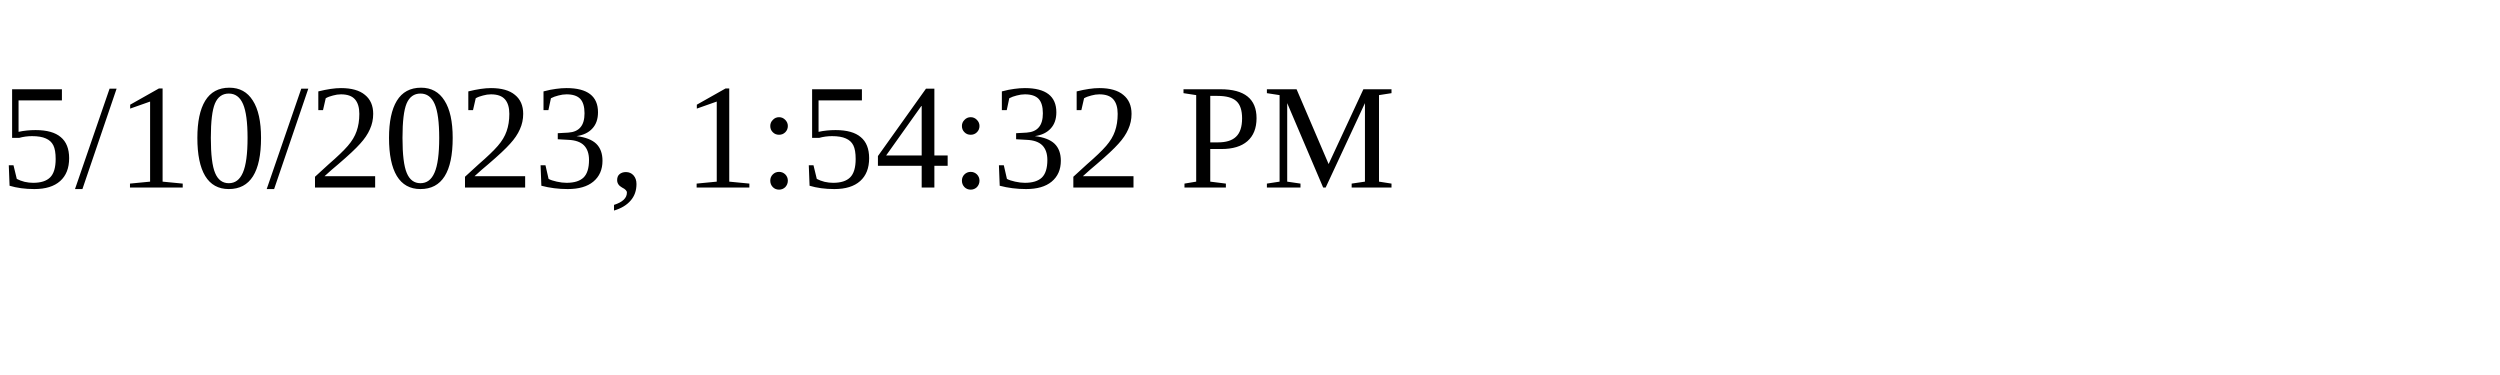
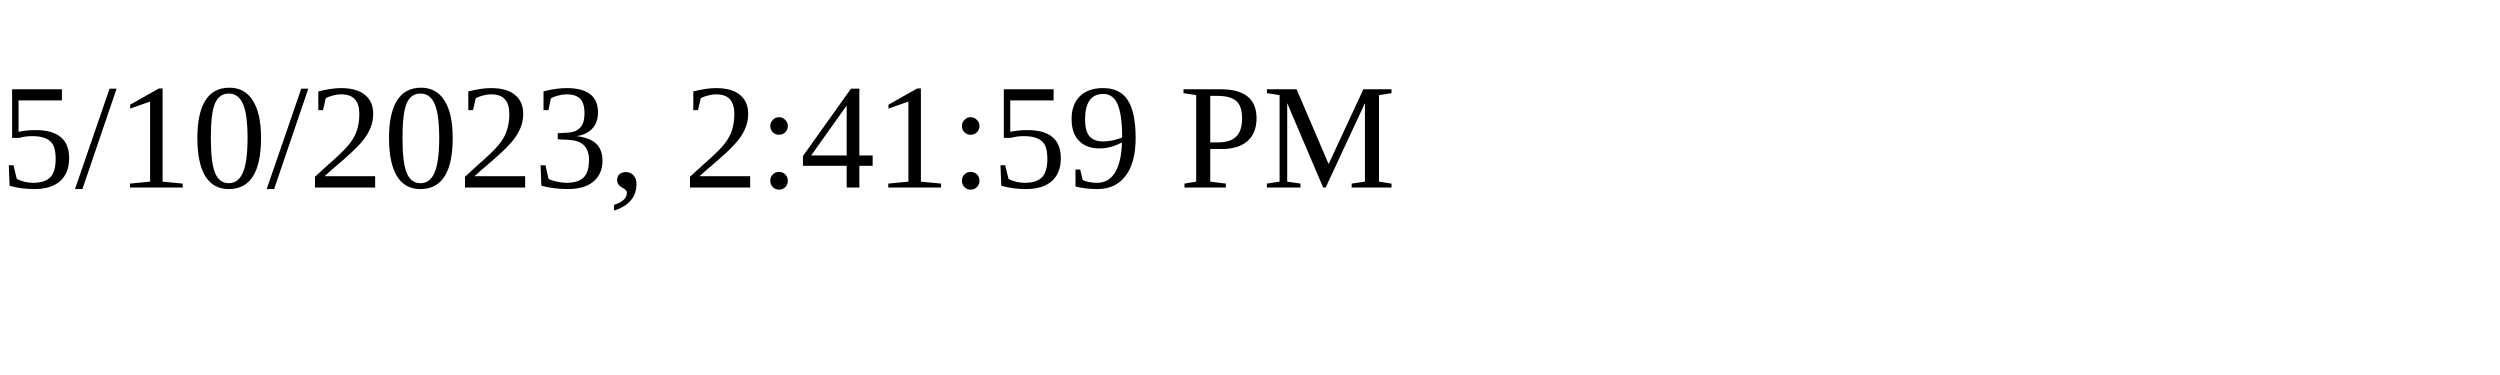
<svg xmlns="http://www.w3.org/2000/svg" height="30" width="200">
-   <text x="0" y="15">5/10/2023, 1:54:32 PM</text>
+   <text x="0" y="15">5/10/2023, 2:41:59 PM</text>
</svg>
